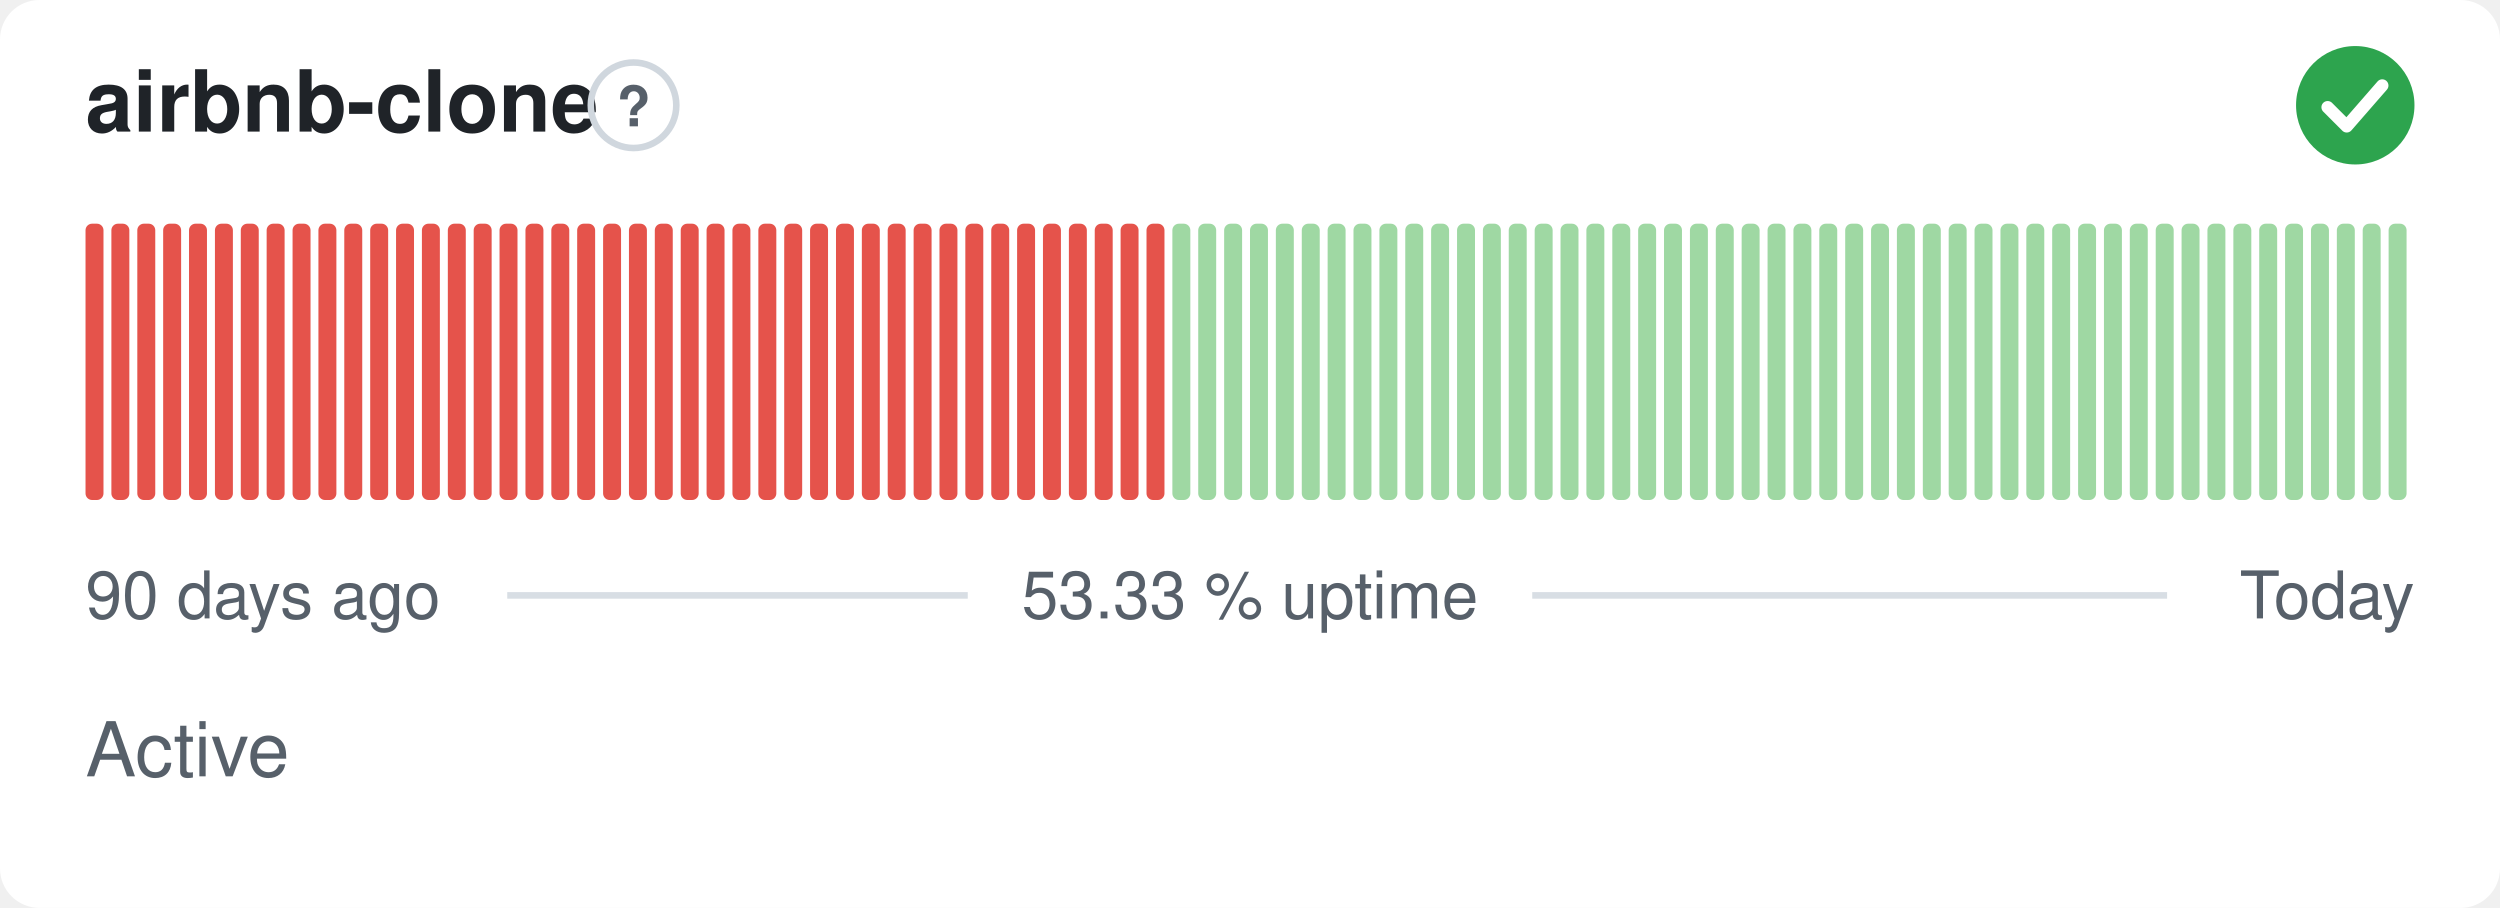
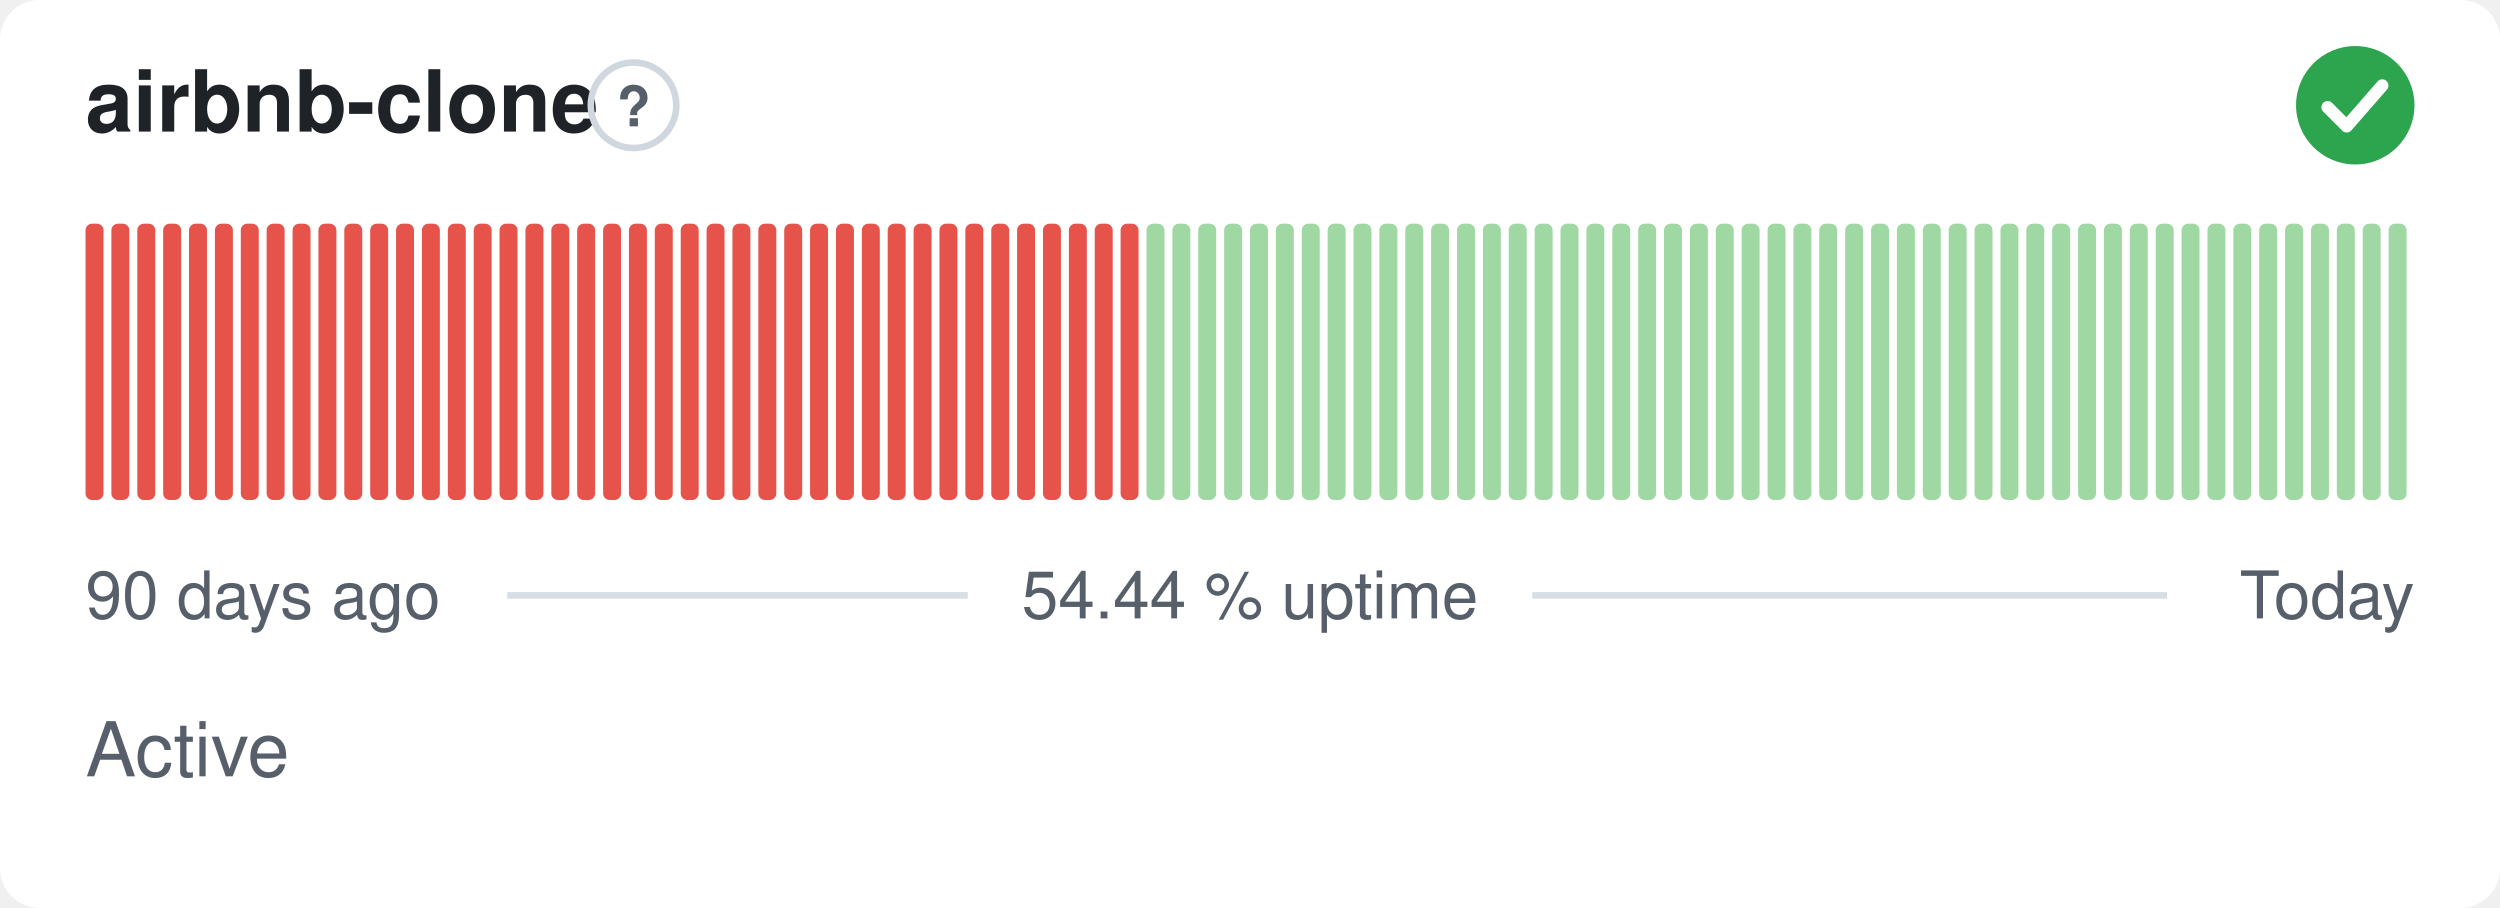
- <svg xmlns="http://www.w3.org/2000/svg" width="380" height="138" viewBox="0 0 380 138" role="img" aria-label="airbnb-clone: Active, 53.33 % uptime over the last 90 days" font-family="-apple-system,BlinkMacSystemFont,'Segoe UI',Helvetica,Arial,sans-serif">
+ <svg xmlns="http://www.w3.org/2000/svg" width="380" height="138" viewBox="0 0 380 138" role="img" aria-label="airbnb-clone: Active, 54.44 % uptime over the last 90 days" font-family="-apple-system,BlinkMacSystemFont,'Segoe UI',Helvetica,Arial,sans-serif">
  <style>
    @media (prefers-color-scheme: dark) {
      .bg { fill: #0d1117 }
      .title { fill: #e6edf3 }
      .muted { fill: #8b949e }
      .hint { stroke: #30363d }
      .rule { stroke: #30363d }
      .nodata { fill: #21262d }
    }
  </style>
  <rect class="bg" width="380" height="138" rx="6" fill="#ffffff" />
  <text class="title" x="13" y="20" font-size="13" font-weight="600" fill="#1f2328">airbnb-clone</text>
  <circle class="hint" cx="96.3" cy="16" r="6.5" fill="none" stroke="#d0d7de" stroke-width="1" />
  <text class="muted" x="96.3" y="19.2" text-anchor="middle" font-size="8.5" font-weight="700" fill="#57606a">?</text>
  <circle cx="358" cy="16" r="9" fill="#2da44e" />
  <path d="M353.80 16.30l2.90 2.90 5.40 -6.20" fill="none" stroke="#fff" stroke-width="1.89" stroke-linecap="round" stroke-linejoin="round" />
  <rect x="13.00" y="34.00" width="2.73" height="42.00" rx="1" fill="#e5534b" />
  <rect x="16.93" y="34.00" width="2.73" height="42.00" rx="1" fill="#e5534b" />
  <rect x="20.87" y="34.00" width="2.73" height="42.00" rx="1" fill="#e5534b" />
  <rect x="24.80" y="34.00" width="2.73" height="42.00" rx="1" fill="#e5534b" />
  <rect x="28.73" y="34.00" width="2.73" height="42.00" rx="1" fill="#e5534b" />
  <rect x="32.67" y="34.00" width="2.73" height="42.00" rx="1" fill="#e5534b" />
  <rect x="36.60" y="34.00" width="2.73" height="42.00" rx="1" fill="#e5534b" />
  <rect x="40.53" y="34.00" width="2.73" height="42.00" rx="1" fill="#e5534b" />
  <rect x="44.47" y="34.00" width="2.73" height="42.00" rx="1" fill="#e5534b" />
  <rect x="48.40" y="34.00" width="2.73" height="42.00" rx="1" fill="#e5534b" />
  <rect x="52.33" y="34.00" width="2.73" height="42.00" rx="1" fill="#e5534b" />
  <rect x="56.27" y="34.00" width="2.73" height="42.00" rx="1" fill="#e5534b" />
  <rect x="60.20" y="34.00" width="2.73" height="42.00" rx="1" fill="#e5534b" />
  <rect x="64.13" y="34.00" width="2.73" height="42.00" rx="1" fill="#e5534b" />
  <rect x="68.07" y="34.00" width="2.73" height="42.00" rx="1" fill="#e5534b" />
  <rect x="72.00" y="34.00" width="2.73" height="42.00" rx="1" fill="#e5534b" />
  <rect x="75.93" y="34.00" width="2.73" height="42.00" rx="1" fill="#e5534b" />
  <rect x="79.87" y="34.00" width="2.73" height="42.00" rx="1" fill="#e5534b" />
  <rect x="83.80" y="34.00" width="2.73" height="42.00" rx="1" fill="#e5534b" />
  <rect x="87.73" y="34.00" width="2.73" height="42.00" rx="1" fill="#e5534b" />
  <rect x="91.67" y="34.00" width="2.73" height="42.00" rx="1" fill="#e5534b" />
  <rect x="95.60" y="34.00" width="2.73" height="42.00" rx="1" fill="#e5534b" />
  <rect x="99.53" y="34.00" width="2.73" height="42.00" rx="1" fill="#e5534b" />
  <rect x="103.47" y="34.00" width="2.73" height="42.00" rx="1" fill="#e5534b" />
  <rect x="107.40" y="34.00" width="2.73" height="42.00" rx="1" fill="#e5534b" />
  <rect x="111.33" y="34.00" width="2.73" height="42.00" rx="1" fill="#e5534b" />
  <rect x="115.27" y="34.00" width="2.73" height="42.00" rx="1" fill="#e5534b" />
  <rect x="119.20" y="34.00" width="2.73" height="42.00" rx="1" fill="#e5534b" />
  <rect x="123.13" y="34.00" width="2.73" height="42.00" rx="1" fill="#e5534b" />
  <rect x="127.07" y="34.00" width="2.73" height="42.00" rx="1" fill="#e5534b" />
  <rect x="131.00" y="34.00" width="2.73" height="42.00" rx="1" fill="#e5534b" />
  <rect x="134.93" y="34.00" width="2.73" height="42.00" rx="1" fill="#e5534b" />
  <rect x="138.87" y="34.00" width="2.73" height="42.00" rx="1" fill="#e5534b" />
  <rect x="142.80" y="34.00" width="2.73" height="42.00" rx="1" fill="#e5534b" />
  <rect x="146.73" y="34.00" width="2.73" height="42.00" rx="1" fill="#e5534b" />
  <rect x="150.67" y="34.00" width="2.73" height="42.00" rx="1" fill="#e5534b" />
  <rect x="154.60" y="34.00" width="2.73" height="42.00" rx="1" fill="#e5534b" />
  <rect x="158.53" y="34.00" width="2.73" height="42.00" rx="1" fill="#e5534b" />
  <rect x="162.47" y="34.00" width="2.73" height="42.00" rx="1" fill="#e5534b" />
  <rect x="166.40" y="34.00" width="2.73" height="42.00" rx="1" fill="#e5534b" />
  <rect x="170.33" y="34.00" width="2.73" height="42.00" rx="1" fill="#e5534b" />
-   <rect x="174.27" y="34.00" width="2.73" height="42.00" rx="1" fill="#e5534b" />
+   <rect x="174.27" y="34.00" width="2.73" height="42.00" rx="1" fill="#9fd8a3" />
  <rect x="178.20" y="34.00" width="2.73" height="42.00" rx="1" fill="#9fd8a3" />
  <rect x="182.13" y="34.00" width="2.73" height="42.00" rx="1" fill="#9fd8a3" />
  <rect x="186.07" y="34.00" width="2.73" height="42.00" rx="1" fill="#9fd8a3" />
  <rect x="190.00" y="34.00" width="2.73" height="42.00" rx="1" fill="#9fd8a3" />
  <rect x="193.93" y="34.00" width="2.73" height="42.00" rx="1" fill="#9fd8a3" />
  <rect x="197.87" y="34.00" width="2.73" height="42.00" rx="1" fill="#9fd8a3" />
  <rect x="201.80" y="34.00" width="2.73" height="42.00" rx="1" fill="#9fd8a3" />
  <rect x="205.73" y="34.00" width="2.73" height="42.00" rx="1" fill="#9fd8a3" />
  <rect x="209.67" y="34.00" width="2.73" height="42.00" rx="1" fill="#9fd8a3" />
  <rect x="213.60" y="34.00" width="2.73" height="42.00" rx="1" fill="#9fd8a3" />
  <rect x="217.53" y="34.00" width="2.73" height="42.00" rx="1" fill="#9fd8a3" />
  <rect x="221.47" y="34.00" width="2.73" height="42.00" rx="1" fill="#9fd8a3" />
  <rect x="225.40" y="34.00" width="2.73" height="42.00" rx="1" fill="#9fd8a3" />
  <rect x="229.33" y="34.00" width="2.73" height="42.00" rx="1" fill="#9fd8a3" />
  <rect x="233.27" y="34.00" width="2.73" height="42.00" rx="1" fill="#9fd8a3" />
  <rect x="237.20" y="34.00" width="2.73" height="42.00" rx="1" fill="#9fd8a3" />
  <rect x="241.13" y="34.00" width="2.73" height="42.00" rx="1" fill="#9fd8a3" />
  <rect x="245.07" y="34.00" width="2.73" height="42.00" rx="1" fill="#9fd8a3" />
  <rect x="249.00" y="34.00" width="2.73" height="42.00" rx="1" fill="#9fd8a3" />
  <rect x="252.93" y="34.00" width="2.73" height="42.00" rx="1" fill="#9fd8a3" />
  <rect x="256.87" y="34.00" width="2.73" height="42.00" rx="1" fill="#9fd8a3" />
  <rect x="260.80" y="34.00" width="2.73" height="42.00" rx="1" fill="#9fd8a3" />
  <rect x="264.73" y="34.00" width="2.73" height="42.00" rx="1" fill="#9fd8a3" />
  <rect x="268.67" y="34.00" width="2.73" height="42.00" rx="1" fill="#9fd8a3" />
  <rect x="272.60" y="34.00" width="2.73" height="42.00" rx="1" fill="#9fd8a3" />
  <rect x="276.53" y="34.00" width="2.73" height="42.00" rx="1" fill="#9fd8a3" />
  <rect x="280.47" y="34.00" width="2.73" height="42.00" rx="1" fill="#9fd8a3" />
  <rect x="284.40" y="34.00" width="2.73" height="42.00" rx="1" fill="#9fd8a3" />
  <rect x="288.33" y="34.00" width="2.73" height="42.00" rx="1" fill="#9fd8a3" />
  <rect x="292.27" y="34.00" width="2.73" height="42.00" rx="1" fill="#9fd8a3" />
  <rect x="296.20" y="34.00" width="2.73" height="42.00" rx="1" fill="#9fd8a3" />
  <rect x="300.13" y="34.00" width="2.73" height="42.00" rx="1" fill="#9fd8a3" />
  <rect x="304.07" y="34.00" width="2.73" height="42.00" rx="1" fill="#9fd8a3" />
  <rect x="308.00" y="34.00" width="2.73" height="42.00" rx="1" fill="#9fd8a3" />
  <rect x="311.93" y="34.00" width="2.73" height="42.00" rx="1" fill="#9fd8a3" />
  <rect x="315.87" y="34.00" width="2.73" height="42.00" rx="1" fill="#9fd8a3" />
  <rect x="319.80" y="34.00" width="2.73" height="42.00" rx="1" fill="#9fd8a3" />
  <rect x="323.73" y="34.00" width="2.73" height="42.00" rx="1" fill="#9fd8a3" />
  <rect x="327.67" y="34.00" width="2.73" height="42.00" rx="1" fill="#9fd8a3" />
  <rect x="331.60" y="34.00" width="2.73" height="42.00" rx="1" fill="#9fd8a3" />
  <rect x="335.53" y="34.00" width="2.73" height="42.00" rx="1" fill="#9fd8a3" />
  <rect x="339.47" y="34.00" width="2.73" height="42.00" rx="1" fill="#9fd8a3" />
  <rect x="343.40" y="34.00" width="2.73" height="42.00" rx="1" fill="#9fd8a3" />
  <rect x="347.33" y="34.00" width="2.73" height="42.00" rx="1" fill="#9fd8a3" />
  <rect x="351.27" y="34.00" width="2.73" height="42.00" rx="1" fill="#9fd8a3" />
  <rect x="355.20" y="34.00" width="2.73" height="42.00" rx="1" fill="#9fd8a3" />
  <rect x="359.13" y="34.00" width="2.73" height="42.00" rx="1" fill="#9fd8a3" />
  <rect x="363.07" y="34.00" width="2.73" height="42.00" rx="1" fill="#9fd8a3" />
  <text class="muted" x="13" y="94" font-size="10" fill="#57606a">90 days ago</text>
-   <text class="muted" x="190" y="94" text-anchor="middle" font-size="10" fill="#57606a">53.33 % uptime</text>
+   <text class="muted" x="190" y="94" text-anchor="middle" font-size="10" fill="#57606a">54.44 % uptime</text>
  <text class="muted" x="367" y="94" text-anchor="end" font-size="10" fill="#57606a">Today</text>
  <line class="rule" x1="77.1" y1="90.5" x2="147.1" y2="90.5" stroke="#d8dee4" stroke-width="1" />
  <line class="rule" x1="232.9" y1="90.5" x2="329.4" y2="90.5" stroke="#d8dee4" stroke-width="1" />
  <text class="muted" x="13" y="118" font-size="11.5" fill="#57606a">Active</text>
</svg>
